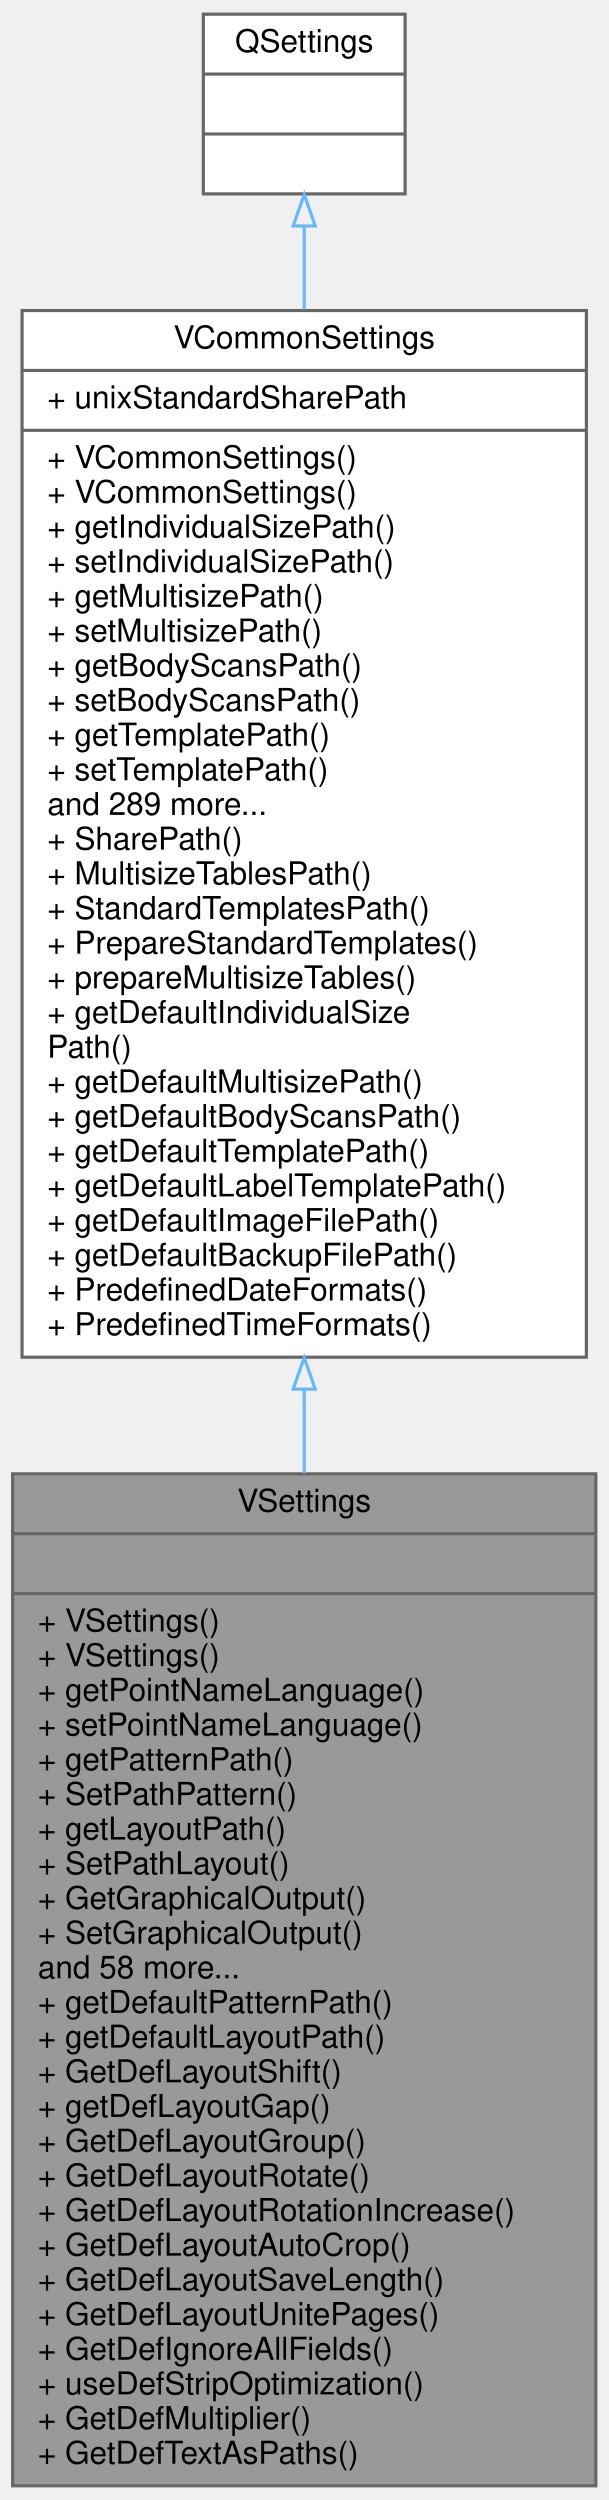
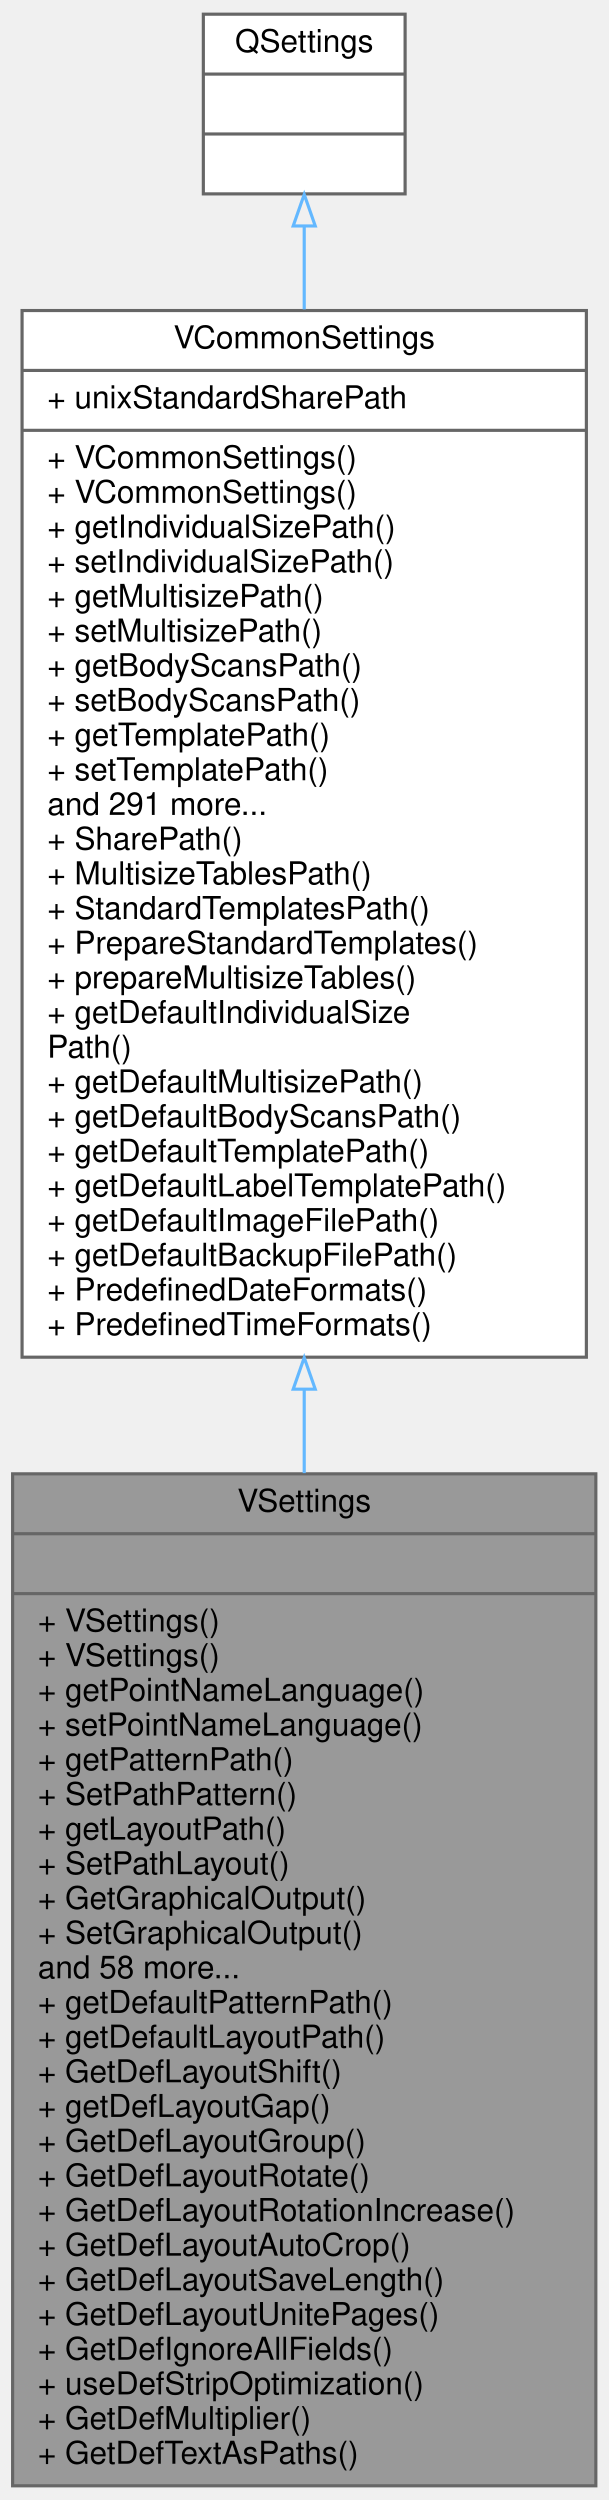
<svg xmlns="http://www.w3.org/2000/svg" xmlns:xlink="http://www.w3.org/1999/xlink" width="193pt" height="793pt" viewBox="0.00 0.00 193.00 793.00">
  <g id="graph0" class="graph" transform="scale(1 1) rotate(0) translate(4 789)">
    <g id="node1" class="node">
      <g id="a_node1">
        <a xlink:title=" ">
          <polygon fill="#999999" stroke="#666666" points="0,-0.5 0,-321.5 185,-321.5 185,-0.5 0,-0.5" />
          <text text-anchor="middle" x="92.5" y="-309.5" font-family="Helvetica,sans-Serif" font-size="10.00">VSettings</text>
          <polyline fill="none" stroke="#666666" points="0,-302.5 185,-302.5 " />
          <text text-anchor="middle" x="92.5" y="-290.5" font-family="Helvetica,sans-Serif" font-size="10.00"> </text>
          <polyline fill="none" stroke="#666666" points="0,-283.5 185,-283.5 " />
          <text text-anchor="start" x="8" y="-271.5" font-family="Helvetica,sans-Serif" font-size="10.00">+ VSettings()</text>
          <text text-anchor="start" x="8" y="-260.5" font-family="Helvetica,sans-Serif" font-size="10.00">+ VSettings()</text>
          <text text-anchor="start" x="8" y="-249.5" font-family="Helvetica,sans-Serif" font-size="10.00">+ getPointNameLanguage()</text>
          <text text-anchor="start" x="8" y="-238.5" font-family="Helvetica,sans-Serif" font-size="10.00">+ setPointNameLanguage()</text>
          <text text-anchor="start" x="8" y="-227.5" font-family="Helvetica,sans-Serif" font-size="10.00">+ getPatternPath()</text>
          <text text-anchor="start" x="8" y="-216.5" font-family="Helvetica,sans-Serif" font-size="10.00">+ SetPathPattern()</text>
          <text text-anchor="start" x="8" y="-205.5" font-family="Helvetica,sans-Serif" font-size="10.00">+ getLayoutPath()</text>
          <text text-anchor="start" x="8" y="-194.5" font-family="Helvetica,sans-Serif" font-size="10.00">+ SetPathLayout()</text>
          <text text-anchor="start" x="8" y="-183.5" font-family="Helvetica,sans-Serif" font-size="10.00">+ GetGraphicalOutput()</text>
          <text text-anchor="start" x="8" y="-172.5" font-family="Helvetica,sans-Serif" font-size="10.00">+ SetGraphicalOutput()</text>
          <text text-anchor="start" x="8" y="-161.5" font-family="Helvetica,sans-Serif" font-size="10.00">and 58 more...</text>
          <text text-anchor="start" x="8" y="-150.5" font-family="Helvetica,sans-Serif" font-size="10.00">+ getDefaultPatternPath()</text>
          <text text-anchor="start" x="8" y="-139.5" font-family="Helvetica,sans-Serif" font-size="10.00">+ getDefaultLayoutPath()</text>
          <text text-anchor="start" x="8" y="-128.5" font-family="Helvetica,sans-Serif" font-size="10.00">+ GetDefLayoutShift()</text>
          <text text-anchor="start" x="8" y="-117.5" font-family="Helvetica,sans-Serif" font-size="10.00">+ getDefLayoutGap()</text>
          <text text-anchor="start" x="8" y="-106.5" font-family="Helvetica,sans-Serif" font-size="10.00">+ GetDefLayoutGroup()</text>
          <text text-anchor="start" x="8" y="-95.5" font-family="Helvetica,sans-Serif" font-size="10.00">+ GetDefLayoutRotate()</text>
          <text text-anchor="start" x="8" y="-84.5" font-family="Helvetica,sans-Serif" font-size="10.00">+ GetDefLayoutRotationIncrease()</text>
          <text text-anchor="start" x="8" y="-73.5" font-family="Helvetica,sans-Serif" font-size="10.00">+ GetDefLayoutAutoCrop()</text>
          <text text-anchor="start" x="8" y="-62.5" font-family="Helvetica,sans-Serif" font-size="10.00">+ GetDefLayoutSaveLength()</text>
          <text text-anchor="start" x="8" y="-51.5" font-family="Helvetica,sans-Serif" font-size="10.00">+ GetDefLayoutUnitePages()</text>
          <text text-anchor="start" x="8" y="-40.5" font-family="Helvetica,sans-Serif" font-size="10.00">+ GetDefIgnoreAllFields()</text>
          <text text-anchor="start" x="8" y="-29.5" font-family="Helvetica,sans-Serif" font-size="10.00">+ useDefStripOptimization()</text>
          <text text-anchor="start" x="8" y="-18.5" font-family="Helvetica,sans-Serif" font-size="10.00">+ GetDefMultiplier()</text>
          <text text-anchor="start" x="8" y="-7.5" font-family="Helvetica,sans-Serif" font-size="10.00">+ GetDefTextAsPaths()</text>
        </a>
      </g>
    </g>
    <g id="node2" class="node">
      <g id="a_node2">
        <a xlink:href="../../de/d0f/classVCommonSettings.html" target="_top" xlink:title=" ">
          <polygon fill="white" stroke="#666666" points="3,-358.5 3,-690.5 182,-690.5 182,-358.5 3,-358.5" />
          <text text-anchor="middle" x="92.5" y="-678.5" font-family="Helvetica,sans-Serif" font-size="10.00">VCommonSettings</text>
          <polyline fill="none" stroke="#666666" points="3,-671.5 182,-671.5 " />
          <text text-anchor="start" x="11" y="-659.5" font-family="Helvetica,sans-Serif" font-size="10.00">+ unixStandardSharePath</text>
          <polyline fill="none" stroke="#666666" points="3,-652.5 182,-652.5 " />
          <text text-anchor="start" x="11" y="-640.5" font-family="Helvetica,sans-Serif" font-size="10.00">+ VCommonSettings()</text>
          <text text-anchor="start" x="11" y="-629.5" font-family="Helvetica,sans-Serif" font-size="10.00">+ VCommonSettings()</text>
          <text text-anchor="start" x="11" y="-618.5" font-family="Helvetica,sans-Serif" font-size="10.00">+ getIndividualSizePath()</text>
          <text text-anchor="start" x="11" y="-607.5" font-family="Helvetica,sans-Serif" font-size="10.00">+ setIndividualSizePath()</text>
          <text text-anchor="start" x="11" y="-596.5" font-family="Helvetica,sans-Serif" font-size="10.00">+ getMultisizePath()</text>
          <text text-anchor="start" x="11" y="-585.5" font-family="Helvetica,sans-Serif" font-size="10.00">+ setMultisizePath()</text>
          <text text-anchor="start" x="11" y="-574.5" font-family="Helvetica,sans-Serif" font-size="10.00">+ getBodyScansPath()</text>
          <text text-anchor="start" x="11" y="-563.5" font-family="Helvetica,sans-Serif" font-size="10.00">+ setBodyScansPath()</text>
          <text text-anchor="start" x="11" y="-552.5" font-family="Helvetica,sans-Serif" font-size="10.00">+ getTemplatePath()</text>
          <text text-anchor="start" x="11" y="-541.5" font-family="Helvetica,sans-Serif" font-size="10.00">+ setTemplatePath()</text>
-           <text text-anchor="start" x="11" y="-530.5" font-family="Helvetica,sans-Serif" font-size="10.00">and 289 more...</text>
+           <text text-anchor="start" x="11" y="-530.5" font-family="Helvetica,sans-Serif" font-size="10.00">and 291 more...</text>
          <text text-anchor="start" x="11" y="-519.5" font-family="Helvetica,sans-Serif" font-size="10.00">+ SharePath()</text>
          <text text-anchor="start" x="11" y="-508.5" font-family="Helvetica,sans-Serif" font-size="10.00">+ MultisizeTablesPath()</text>
          <text text-anchor="start" x="11" y="-497.5" font-family="Helvetica,sans-Serif" font-size="10.00">+ StandardTemplatesPath()</text>
          <text text-anchor="start" x="11" y="-486.5" font-family="Helvetica,sans-Serif" font-size="10.00">+ PrepareStandardTemplates()</text>
          <text text-anchor="start" x="11" y="-475.5" font-family="Helvetica,sans-Serif" font-size="10.00">+ prepareMultisizeTables()</text>
          <text text-anchor="start" x="11" y="-464.5" font-family="Helvetica,sans-Serif" font-size="10.00">+ getDefaultIndividualSize</text>
          <text text-anchor="start" x="11" y="-453.5" font-family="Helvetica,sans-Serif" font-size="10.00">Path()</text>
          <text text-anchor="start" x="11" y="-442.5" font-family="Helvetica,sans-Serif" font-size="10.00">+ getDefaultMultisizePath()</text>
          <text text-anchor="start" x="11" y="-431.5" font-family="Helvetica,sans-Serif" font-size="10.00">+ getDefaultBodyScansPath()</text>
          <text text-anchor="start" x="11" y="-420.5" font-family="Helvetica,sans-Serif" font-size="10.00">+ getDefaultTemplatePath()</text>
          <text text-anchor="start" x="11" y="-409.5" font-family="Helvetica,sans-Serif" font-size="10.00">+ getDefaultLabelTemplatePath()</text>
          <text text-anchor="start" x="11" y="-398.5" font-family="Helvetica,sans-Serif" font-size="10.00">+ getDefaultImageFilePath()</text>
          <text text-anchor="start" x="11" y="-387.5" font-family="Helvetica,sans-Serif" font-size="10.00">+ getDefaultBackupFilePath()</text>
          <text text-anchor="start" x="11" y="-376.5" font-family="Helvetica,sans-Serif" font-size="10.00">+ PredefinedDateFormats()</text>
          <text text-anchor="start" x="11" y="-365.5" font-family="Helvetica,sans-Serif" font-size="10.00">+ PredefinedTimeFormats()</text>
        </a>
      </g>
    </g>
    <g id="edge1" class="edge">
      <path fill="none" stroke="#63b8ff" d="M92.5,-348.34C92.5,-339.46 92.5,-330.56 92.5,-321.73" />
      <polygon fill="none" stroke="#63b8ff" points="89,-348.35 92.5,-358.35 96,-348.35 89,-348.35" />
    </g>
    <g id="node3" class="node">
      <g id="a_node3">
        <a xlink:title=" ">
          <polygon fill="white" stroke="#666666" points="60.5,-727.5 60.5,-784.5 124.5,-784.5 124.5,-727.5 60.5,-727.5" />
          <text text-anchor="middle" x="92.5" y="-772.5" font-family="Helvetica,sans-Serif" font-size="10.00">QSettings</text>
          <polyline fill="none" stroke="#666666" points="60.5,-765.5 124.5,-765.5 " />
          <text text-anchor="middle" x="92.5" y="-753.5" font-family="Helvetica,sans-Serif" font-size="10.00"> </text>
          <polyline fill="none" stroke="#666666" points="60.5,-746.5 124.5,-746.5 " />
          <text text-anchor="middle" x="92.5" y="-734.5" font-family="Helvetica,sans-Serif" font-size="10.00"> </text>
        </a>
      </g>
    </g>
    <g id="edge2" class="edge">
      <path fill="none" stroke="#63b8ff" d="M92.5,-717.08C92.5,-709.13 92.5,-700.28 92.5,-690.85" />
      <polygon fill="none" stroke="#63b8ff" points="89,-717.32 92.5,-727.32 96,-717.32 89,-717.32" />
    </g>
  </g>
</svg>
